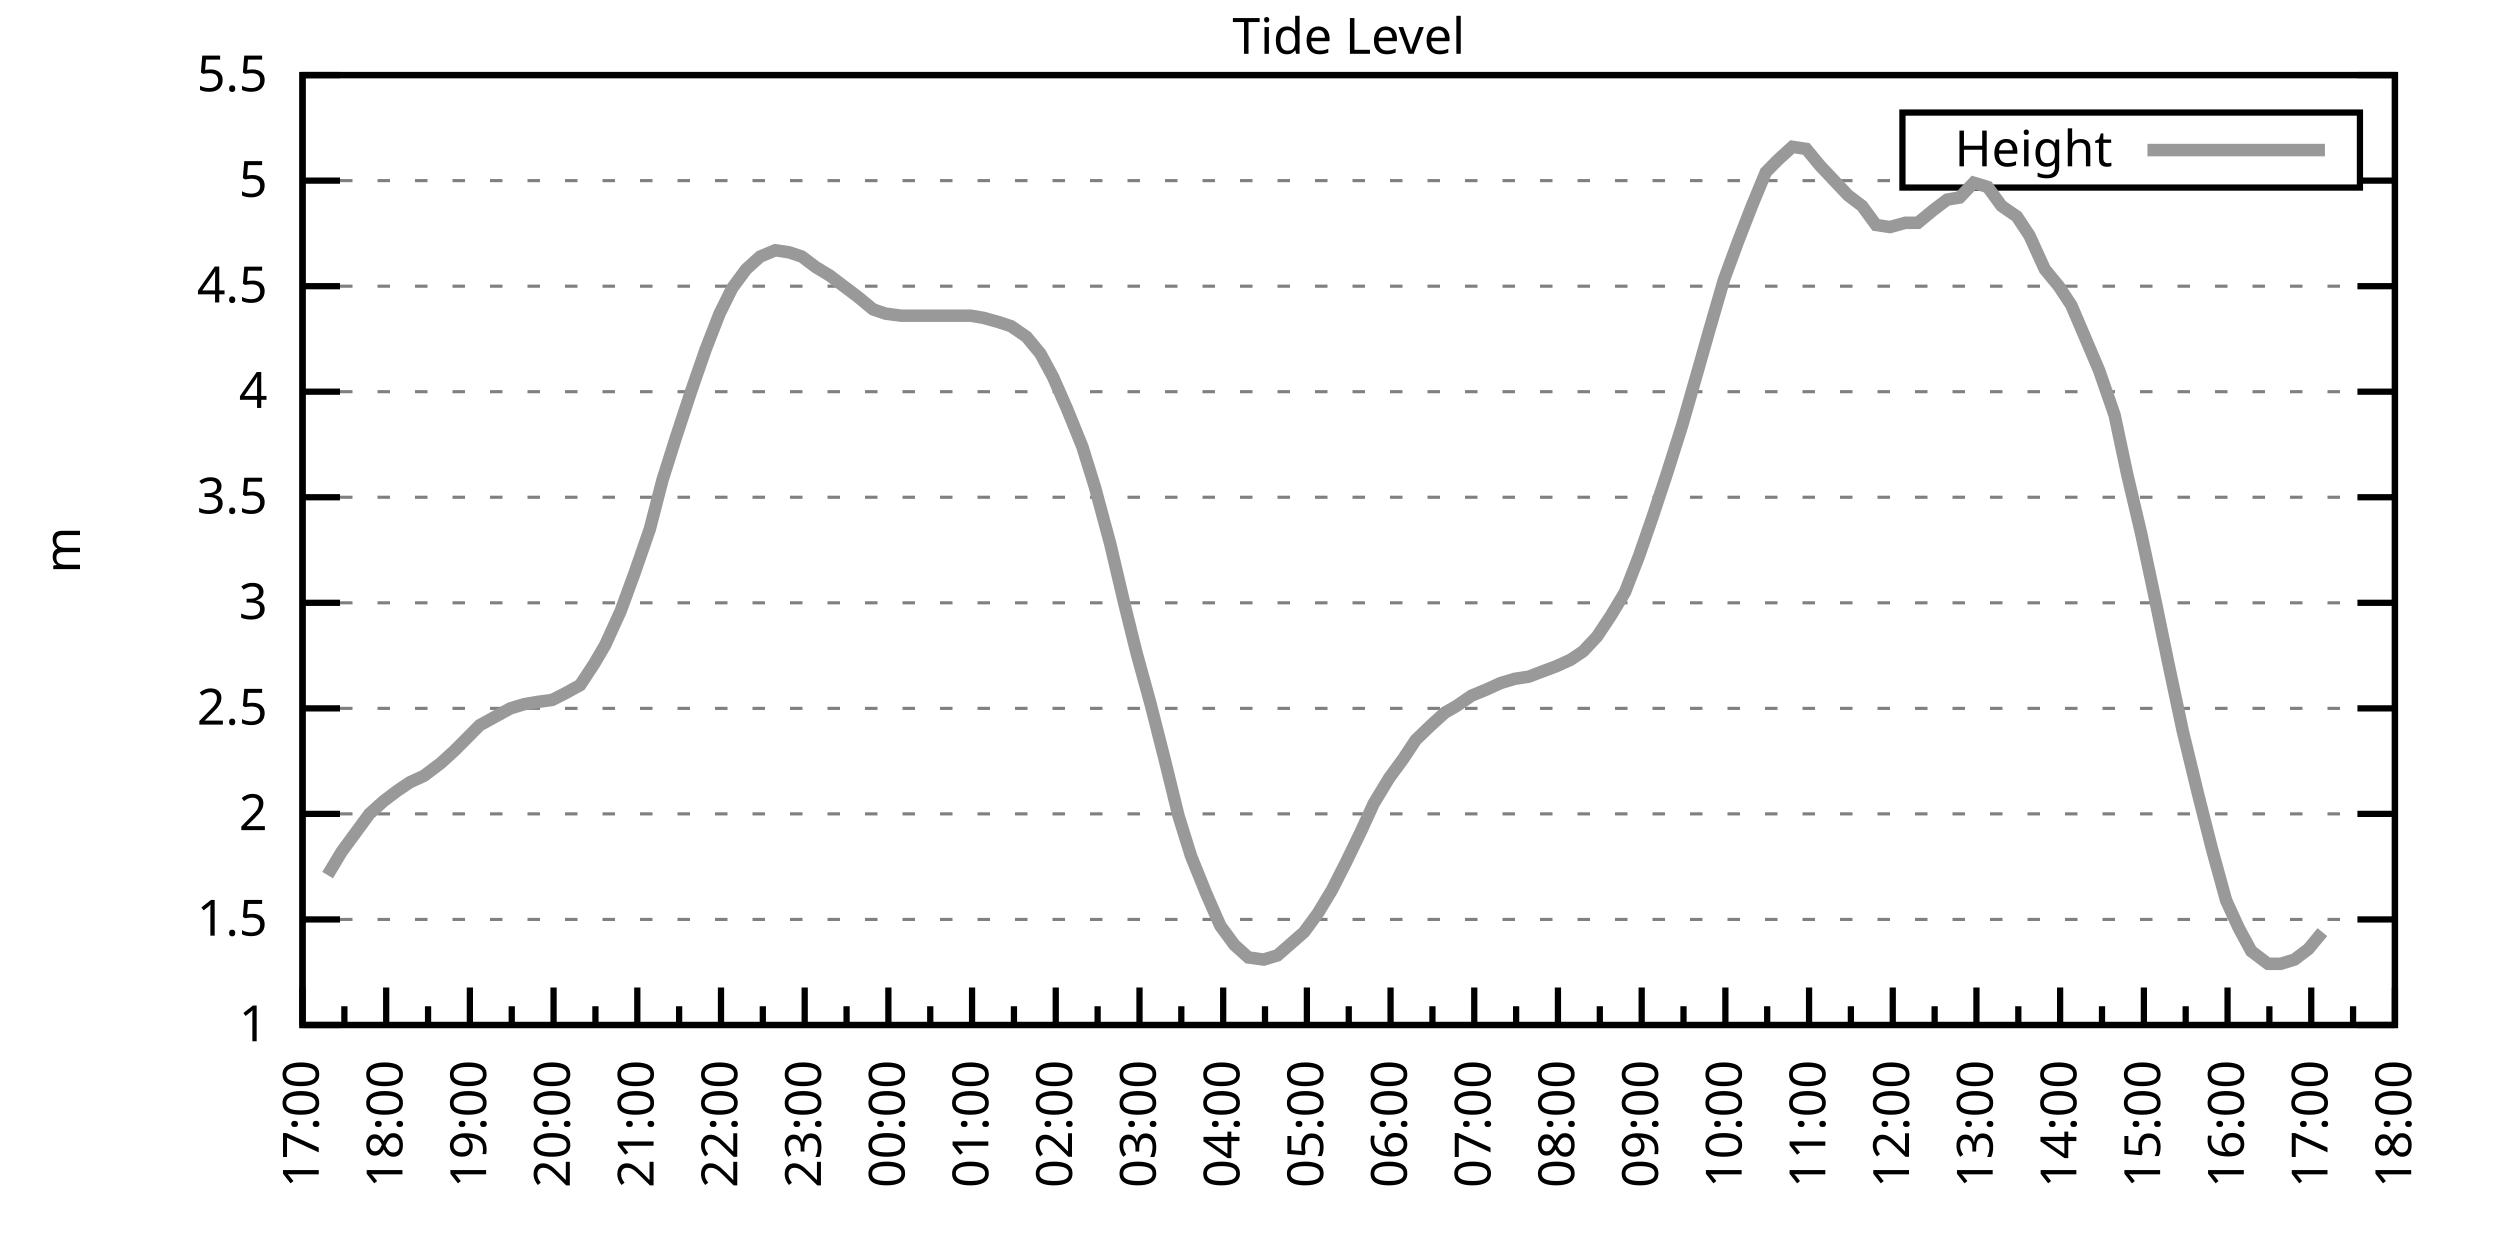
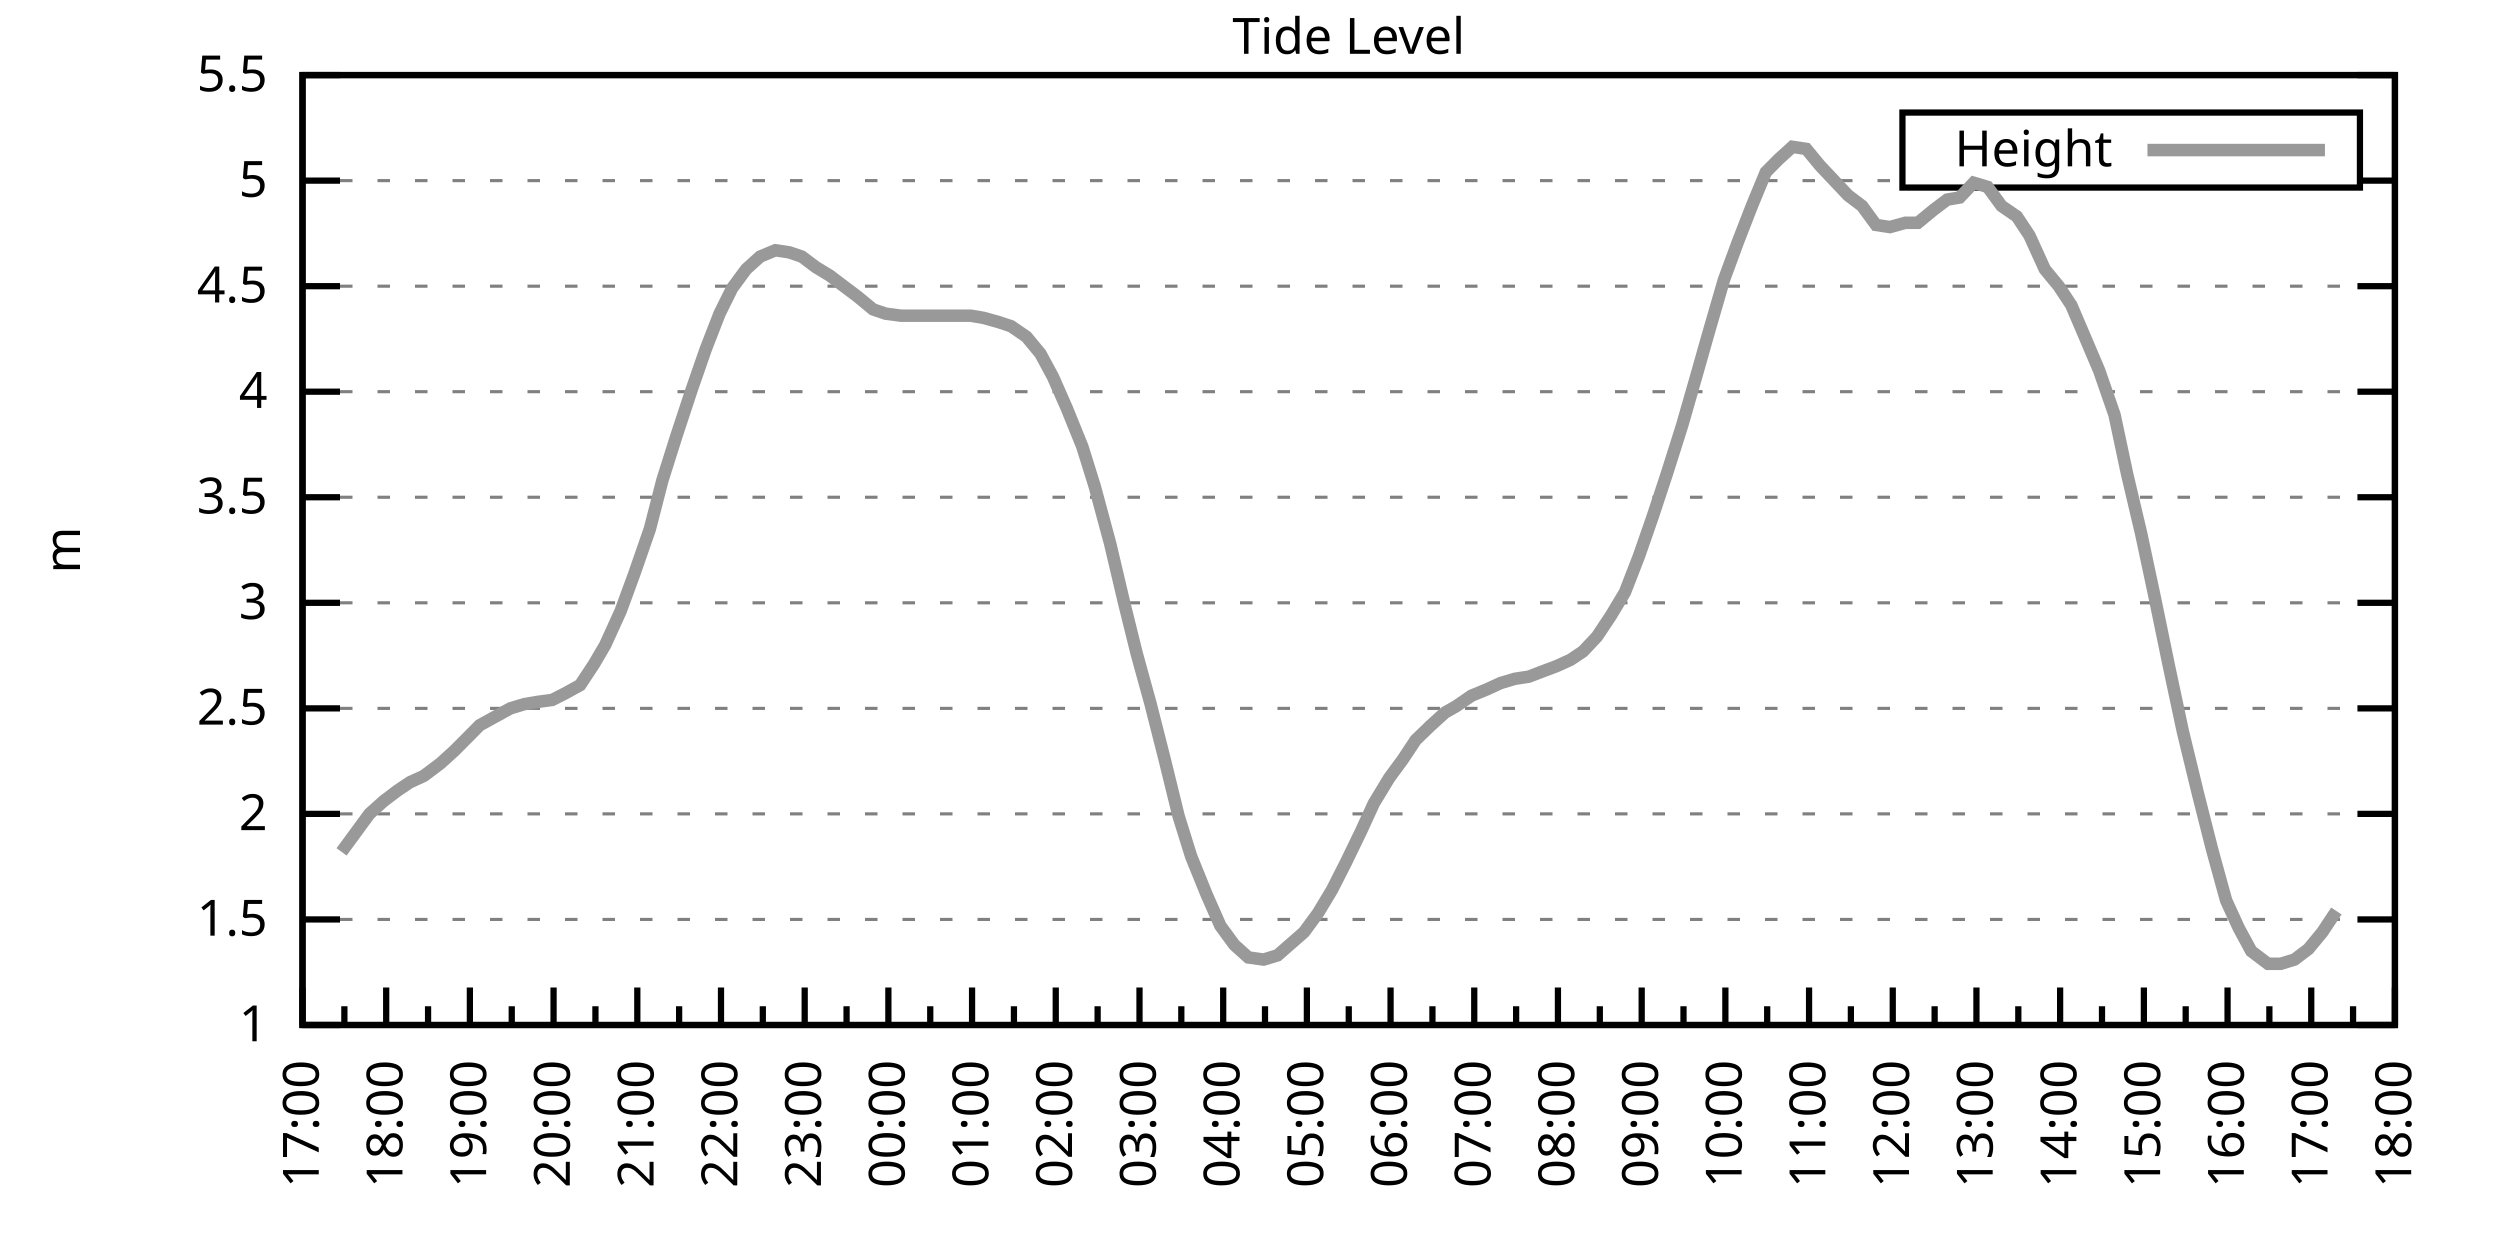
<svg xmlns="http://www.w3.org/2000/svg" xmlns:xlink="http://www.w3.org/1999/xlink" width="400" height="200" viewBox="0 0 400 200">
  <g id="gnuplot_canvas">
    <rect x="0" y="0" width="400" height="200" fill="none" />
    <defs>
      <circle id="gpDot" r="0.5" stroke-width="0.5" stroke="currentColor" />
      <path id="gpPt0" stroke-width="0.333" stroke="currentColor" d="M-1,0 h2 M0,-1 v2" />
      <path id="gpPt1" stroke-width="0.333" stroke="currentColor" d="M-1,-1 L1,1 M1,-1 L-1,1" />
      <path id="gpPt2" stroke-width="0.333" stroke="currentColor" d="M-1,0 L1,0 M0,-1 L0,1 M-1,-1 L1,1 M-1,1 L1,-1" />
      <rect id="gpPt3" stroke-width="0.333" stroke="currentColor" x="-1" y="-1" width="2" height="2" />
      <rect id="gpPt4" stroke-width="0.333" stroke="currentColor" fill="currentColor" x="-1" y="-1" width="2" height="2" />
      <circle id="gpPt5" stroke-width="0.333" stroke="currentColor" cx="0" cy="0" r="1" />
      <use xlink:href="#gpPt5" id="gpPt6" fill="currentColor" stroke="none" />
      <path id="gpPt7" stroke-width="0.333" stroke="currentColor" d="M0,-1.33 L-1.33,0.67 L1.33,0.67 z" />
      <use xlink:href="#gpPt7" id="gpPt8" fill="currentColor" stroke="none" />
      <use xlink:href="#gpPt7" id="gpPt9" stroke="currentColor" transform="rotate(180)" />
      <use xlink:href="#gpPt9" id="gpPt10" fill="currentColor" stroke="none" />
      <use xlink:href="#gpPt3" id="gpPt11" stroke="currentColor" transform="rotate(45)" />
      <use xlink:href="#gpPt11" id="gpPt12" fill="currentColor" stroke="none" />
      <path id="gpPt13" stroke-width="0.333" stroke="currentColor" d="M0,1.330 L1.265,0.411 L0.782,-1.067 L-0.782,-1.076 L-1.265,0.411 z" />
      <use xlink:href="#gpPt13" id="gpPt14" fill="currentColor" stroke="none" />
      <filter id="textbox" filterUnits="objectBoundingBox" x="0" y="0" height="1" width="1">
        <feFlood flood-color="white" flood-opacity="1" result="bgnd" />
        <feComposite in="SourceGraphic" in2="bgnd" operator="atop" />
      </filter>
      <filter id="greybox" filterUnits="objectBoundingBox" x="0" y="0" height="1" width="1">
        <feFlood flood-color="lightgrey" flood-opacity="1" result="grey" />
        <feComposite in="SourceGraphic" in2="grey" operator="atop" />
      </filter>
    </defs>
    <g fill="none" color="white" stroke="currentColor" stroke-width="1.00" stroke-linecap="butt" stroke-linejoin="miter">
</g>
    <g fill="none" color="black" stroke="currentColor" stroke-width="1.00" stroke-linecap="butt" stroke-linejoin="miter">
      <g stroke="none" shape-rendering="crispEdges">
        <polygon fill="rgb(255, 255, 255)" points="48.40,164.00 383.18,164.00 383.18,12.02 48.40,12.02 " />
      </g>
    </g>
    <g fill="none" color="black" stroke="currentColor" stroke-width="1.00" stroke-linecap="butt" stroke-linejoin="miter">
</g>
    <g fill="none" color="black" stroke="black" stroke-width="0.50" stroke-linecap="butt" stroke-linejoin="miter">
</g>
    <g fill="none" color="gray" stroke="currentColor" stroke-width="0.50" stroke-linecap="butt" stroke-linejoin="miter">
      <path stroke="gray" stroke-dasharray="2,4" class="gridline" d="M48.40,164.00 L383.19,164.00  " />
    </g>
    <g fill="none" color="gray" stroke="gray" stroke-width="1.00" stroke-linecap="butt" stroke-linejoin="miter">
</g>
    <g fill="none" color="black" stroke="currentColor" stroke-width="1.00" stroke-linecap="butt" stroke-linejoin="miter">
      <path stroke="black" d="M48.40,164.00 L54.40,164.00 M383.19,164.00 L377.19,164.00  " />
      <g transform="translate(42.80,166.60)" stroke="none" fill="black" font-family="Sans" font-size="8.00" text-anchor="end">
        <text>
          <tspan font-family="Sans"> 1</tspan>
        </text>
      </g>
    </g>
    <g fill="none" color="black" stroke="currentColor" stroke-width="1.00" stroke-linecap="butt" stroke-linejoin="miter">
</g>
    <g fill="none" color="black" stroke="black" stroke-width="0.50" stroke-linecap="butt" stroke-linejoin="miter">
</g>
    <g fill="none" color="gray" stroke="currentColor" stroke-width="0.50" stroke-linecap="butt" stroke-linejoin="miter">
      <path stroke="gray" stroke-dasharray="2,4" class="gridline" d="M48.40,147.11 L383.19,147.11  " />
    </g>
    <g fill="none" color="gray" stroke="gray" stroke-width="1.00" stroke-linecap="butt" stroke-linejoin="miter">
</g>
    <g fill="none" color="black" stroke="currentColor" stroke-width="1.00" stroke-linecap="butt" stroke-linejoin="miter">
      <path stroke="black" d="M48.40,147.11 L54.40,147.11 M383.19,147.11 L377.19,147.11  " />
      <g transform="translate(42.80,149.71)" stroke="none" fill="black" font-family="Sans" font-size="8.00" text-anchor="end">
        <text>
          <tspan font-family="Sans"> 1.5</tspan>
        </text>
      </g>
    </g>
    <g fill="none" color="black" stroke="currentColor" stroke-width="1.00" stroke-linecap="butt" stroke-linejoin="miter">
</g>
    <g fill="none" color="black" stroke="black" stroke-width="0.50" stroke-linecap="butt" stroke-linejoin="miter">
</g>
    <g fill="none" color="gray" stroke="currentColor" stroke-width="0.50" stroke-linecap="butt" stroke-linejoin="miter">
      <path stroke="gray" stroke-dasharray="2,4" class="gridline" d="M48.40,130.22 L383.19,130.22  " />
    </g>
    <g fill="none" color="gray" stroke="gray" stroke-width="1.00" stroke-linecap="butt" stroke-linejoin="miter">
</g>
    <g fill="none" color="black" stroke="currentColor" stroke-width="1.00" stroke-linecap="butt" stroke-linejoin="miter">
      <path stroke="black" d="M48.40,130.22 L54.40,130.22 M383.19,130.22 L377.19,130.22  " />
      <g transform="translate(42.80,132.82)" stroke="none" fill="black" font-family="Sans" font-size="8.00" text-anchor="end">
        <text>
          <tspan font-family="Sans"> 2</tspan>
        </text>
      </g>
    </g>
    <g fill="none" color="black" stroke="currentColor" stroke-width="1.00" stroke-linecap="butt" stroke-linejoin="miter">
</g>
    <g fill="none" color="black" stroke="black" stroke-width="0.50" stroke-linecap="butt" stroke-linejoin="miter">
</g>
    <g fill="none" color="gray" stroke="currentColor" stroke-width="0.50" stroke-linecap="butt" stroke-linejoin="miter">
      <path stroke="gray" stroke-dasharray="2,4" class="gridline" d="M48.40,113.34 L383.19,113.34  " />
    </g>
    <g fill="none" color="gray" stroke="gray" stroke-width="1.00" stroke-linecap="butt" stroke-linejoin="miter">
</g>
    <g fill="none" color="black" stroke="currentColor" stroke-width="1.00" stroke-linecap="butt" stroke-linejoin="miter">
      <path stroke="black" d="M48.40,113.34 L54.40,113.34 M383.19,113.34 L377.19,113.34  " />
      <g transform="translate(42.80,115.94)" stroke="none" fill="black" font-family="Sans" font-size="8.00" text-anchor="end">
        <text>
          <tspan font-family="Sans"> 2.5</tspan>
        </text>
      </g>
    </g>
    <g fill="none" color="black" stroke="currentColor" stroke-width="1.00" stroke-linecap="butt" stroke-linejoin="miter">
</g>
    <g fill="none" color="black" stroke="black" stroke-width="0.50" stroke-linecap="butt" stroke-linejoin="miter">
</g>
    <g fill="none" color="gray" stroke="currentColor" stroke-width="0.50" stroke-linecap="butt" stroke-linejoin="miter">
      <path stroke="gray" stroke-dasharray="2,4" class="gridline" d="M48.40,96.45 L383.19,96.45  " />
    </g>
    <g fill="none" color="gray" stroke="gray" stroke-width="1.00" stroke-linecap="butt" stroke-linejoin="miter">
</g>
    <g fill="none" color="black" stroke="currentColor" stroke-width="1.00" stroke-linecap="butt" stroke-linejoin="miter">
      <path stroke="black" d="M48.40,96.45 L54.40,96.45 M383.19,96.45 L377.19,96.45  " />
      <g transform="translate(42.80,99.05)" stroke="none" fill="black" font-family="Sans" font-size="8.00" text-anchor="end">
        <text>
          <tspan font-family="Sans"> 3</tspan>
        </text>
      </g>
    </g>
    <g fill="none" color="black" stroke="currentColor" stroke-width="1.00" stroke-linecap="butt" stroke-linejoin="miter">
</g>
    <g fill="none" color="black" stroke="black" stroke-width="0.50" stroke-linecap="butt" stroke-linejoin="miter">
</g>
    <g fill="none" color="gray" stroke="currentColor" stroke-width="0.50" stroke-linecap="butt" stroke-linejoin="miter">
      <path stroke="gray" stroke-dasharray="2,4" class="gridline" d="M48.40,79.56 L383.19,79.56  " />
    </g>
    <g fill="none" color="gray" stroke="gray" stroke-width="1.00" stroke-linecap="butt" stroke-linejoin="miter">
</g>
    <g fill="none" color="black" stroke="currentColor" stroke-width="1.00" stroke-linecap="butt" stroke-linejoin="miter">
      <path stroke="black" d="M48.40,79.56 L54.40,79.56 M383.19,79.56 L377.19,79.56  " />
      <g transform="translate(42.80,82.16)" stroke="none" fill="black" font-family="Sans" font-size="8.00" text-anchor="end">
        <text>
          <tspan font-family="Sans"> 3.5</tspan>
        </text>
      </g>
    </g>
    <g fill="none" color="black" stroke="currentColor" stroke-width="1.00" stroke-linecap="butt" stroke-linejoin="miter">
</g>
    <g fill="none" color="black" stroke="black" stroke-width="0.50" stroke-linecap="butt" stroke-linejoin="miter">
</g>
    <g fill="none" color="gray" stroke="currentColor" stroke-width="0.50" stroke-linecap="butt" stroke-linejoin="miter">
      <path stroke="gray" stroke-dasharray="2,4" class="gridline" d="M48.40,62.67 L383.19,62.67  " />
    </g>
    <g fill="none" color="gray" stroke="gray" stroke-width="1.00" stroke-linecap="butt" stroke-linejoin="miter">
</g>
    <g fill="none" color="black" stroke="currentColor" stroke-width="1.00" stroke-linecap="butt" stroke-linejoin="miter">
      <path stroke="black" d="M48.40,62.67 L54.40,62.67 M383.19,62.67 L377.19,62.67  " />
      <g transform="translate(42.80,65.27)" stroke="none" fill="black" font-family="Sans" font-size="8.00" text-anchor="end">
        <text>
          <tspan font-family="Sans"> 4</tspan>
        </text>
      </g>
    </g>
    <g fill="none" color="black" stroke="currentColor" stroke-width="1.00" stroke-linecap="butt" stroke-linejoin="miter">
</g>
    <g fill="none" color="black" stroke="black" stroke-width="0.50" stroke-linecap="butt" stroke-linejoin="miter">
</g>
    <g fill="none" color="gray" stroke="currentColor" stroke-width="0.50" stroke-linecap="butt" stroke-linejoin="miter">
      <path stroke="gray" stroke-dasharray="2,4" class="gridline" d="M48.40,45.79 L383.19,45.79  " />
    </g>
    <g fill="none" color="gray" stroke="gray" stroke-width="1.00" stroke-linecap="butt" stroke-linejoin="miter">
</g>
    <g fill="none" color="black" stroke="currentColor" stroke-width="1.00" stroke-linecap="butt" stroke-linejoin="miter">
      <path stroke="black" d="M48.40,45.79 L54.40,45.79 M383.19,45.79 L377.19,45.79  " />
      <g transform="translate(42.80,48.39)" stroke="none" fill="black" font-family="Sans" font-size="8.00" text-anchor="end">
        <text>
          <tspan font-family="Sans"> 4.5</tspan>
        </text>
      </g>
    </g>
    <g fill="none" color="black" stroke="currentColor" stroke-width="1.00" stroke-linecap="butt" stroke-linejoin="miter">
</g>
    <g fill="none" color="black" stroke="black" stroke-width="0.50" stroke-linecap="butt" stroke-linejoin="miter">
</g>
    <g fill="none" color="gray" stroke="currentColor" stroke-width="0.50" stroke-linecap="butt" stroke-linejoin="miter">
      <path stroke="gray" stroke-dasharray="2,4" class="gridline" d="M48.40,28.90 L304.39,28.90 M377.59,28.90 L383.19,28.90  " />
    </g>
    <g fill="none" color="gray" stroke="gray" stroke-width="1.00" stroke-linecap="butt" stroke-linejoin="miter">
</g>
    <g fill="none" color="black" stroke="currentColor" stroke-width="1.00" stroke-linecap="butt" stroke-linejoin="miter">
      <path stroke="black" d="M48.40,28.90 L54.40,28.90 M383.19,28.90 L377.19,28.90  " />
      <g transform="translate(42.80,31.50)" stroke="none" fill="black" font-family="Sans" font-size="8.00" text-anchor="end">
        <text>
          <tspan font-family="Sans"> 5</tspan>
        </text>
      </g>
    </g>
    <g fill="none" color="black" stroke="currentColor" stroke-width="1.00" stroke-linecap="butt" stroke-linejoin="miter">
</g>
    <g fill="none" color="black" stroke="black" stroke-width="0.50" stroke-linecap="butt" stroke-linejoin="miter">
</g>
    <g fill="none" color="gray" stroke="currentColor" stroke-width="0.50" stroke-linecap="butt" stroke-linejoin="miter">
      <path stroke="gray" stroke-dasharray="2,4" class="gridline" d="M48.40,12.01 L383.19,12.01  " />
    </g>
    <g fill="none" color="gray" stroke="gray" stroke-width="1.00" stroke-linecap="butt" stroke-linejoin="miter">
</g>
    <g fill="none" color="black" stroke="currentColor" stroke-width="1.00" stroke-linecap="butt" stroke-linejoin="miter">
      <path stroke="black" d="M48.40,12.01 L54.40,12.01 M383.19,12.01 L377.19,12.01  " />
      <g transform="translate(42.80,14.61)" stroke="none" fill="black" font-family="Sans" font-size="8.00" text-anchor="end">
        <text>
          <tspan font-family="Sans"> 5.5</tspan>
        </text>
      </g>
    </g>
    <g fill="none" color="black" stroke="currentColor" stroke-width="1.00" stroke-linecap="butt" stroke-linejoin="miter">
      <path stroke="black" d="M48.40,164.00 L48.40,158.00  " />
      <g transform="translate(51.00,169.60) rotate(270)" stroke="none" fill="black" font-family="Sans" font-size="8.00" text-anchor="end">
        <text>
          <tspan font-family="Sans">17:00</tspan>
        </text>
      </g>
    </g>
    <g fill="none" color="black" stroke="currentColor" stroke-width="1.00" stroke-linecap="butt" stroke-linejoin="miter">
      <path stroke="black" d="M55.10,164.00 L55.10,161.00 M61.79,164.00 L61.79,158.00  " />
      <g transform="translate(64.39,169.60) rotate(270)" stroke="none" fill="black" font-family="Sans" font-size="8.00" text-anchor="end">
        <text>
          <tspan font-family="Sans">18:00</tspan>
        </text>
      </g>
    </g>
    <g fill="none" color="black" stroke="currentColor" stroke-width="1.00" stroke-linecap="butt" stroke-linejoin="miter">
      <path stroke="black" d="M68.49,164.00 L68.49,161.00 M75.18,164.00 L75.18,158.00  " />
      <g transform="translate(77.78,169.60) rotate(270)" stroke="none" fill="black" font-family="Sans" font-size="8.00" text-anchor="end">
        <text>
          <tspan font-family="Sans">19:00</tspan>
        </text>
      </g>
    </g>
    <g fill="none" color="black" stroke="currentColor" stroke-width="1.00" stroke-linecap="butt" stroke-linejoin="miter">
      <path stroke="black" d="M81.88,164.00 L81.88,161.00 M88.57,164.00 L88.57,158.00  " />
      <g transform="translate(91.17,169.60) rotate(270)" stroke="none" fill="black" font-family="Sans" font-size="8.00" text-anchor="end">
        <text>
          <tspan font-family="Sans">20:00</tspan>
        </text>
      </g>
    </g>
    <g fill="none" color="black" stroke="currentColor" stroke-width="1.00" stroke-linecap="butt" stroke-linejoin="miter">
      <path stroke="black" d="M95.27,164.00 L95.27,161.00 M101.97,164.00 L101.97,158.00  " />
      <g transform="translate(104.57,169.60) rotate(270)" stroke="none" fill="black" font-family="Sans" font-size="8.00" text-anchor="end">
        <text>
          <tspan font-family="Sans">21:00</tspan>
        </text>
      </g>
    </g>
    <g fill="none" color="black" stroke="currentColor" stroke-width="1.00" stroke-linecap="butt" stroke-linejoin="miter">
      <path stroke="black" d="M108.66,164.00 L108.66,161.00 M115.36,164.00 L115.36,158.00  " />
      <g transform="translate(117.96,169.60) rotate(270)" stroke="none" fill="black" font-family="Sans" font-size="8.00" text-anchor="end">
        <text>
          <tspan font-family="Sans">22:00</tspan>
        </text>
      </g>
    </g>
    <g fill="none" color="black" stroke="currentColor" stroke-width="1.00" stroke-linecap="butt" stroke-linejoin="miter">
      <path stroke="black" d="M122.05,164.00 L122.05,161.00 M128.75,164.00 L128.75,158.00  " />
      <g transform="translate(131.35,169.60) rotate(270)" stroke="none" fill="black" font-family="Sans" font-size="8.00" text-anchor="end">
        <text>
          <tspan font-family="Sans">23:00</tspan>
        </text>
      </g>
    </g>
    <g fill="none" color="black" stroke="currentColor" stroke-width="1.00" stroke-linecap="butt" stroke-linejoin="miter">
      <path stroke="black" d="M135.45,164.00 L135.45,161.00 M142.14,164.00 L142.14,158.00  " />
      <g transform="translate(144.74,169.60) rotate(270)" stroke="none" fill="black" font-family="Sans" font-size="8.00" text-anchor="end">
        <text>
          <tspan font-family="Sans">00:00</tspan>
        </text>
      </g>
    </g>
    <g fill="none" color="black" stroke="currentColor" stroke-width="1.00" stroke-linecap="butt" stroke-linejoin="miter">
      <path stroke="black" d="M148.84,164.00 L148.84,161.00 M155.53,164.00 L155.53,158.00  " />
      <g transform="translate(158.13,169.60) rotate(270)" stroke="none" fill="black" font-family="Sans" font-size="8.00" text-anchor="end">
        <text>
          <tspan font-family="Sans">01:00</tspan>
        </text>
      </g>
    </g>
    <g fill="none" color="black" stroke="currentColor" stroke-width="1.00" stroke-linecap="butt" stroke-linejoin="miter">
      <path stroke="black" d="M162.23,164.00 L162.23,161.00 M168.92,164.00 L168.92,158.00  " />
      <g transform="translate(171.52,169.60) rotate(270)" stroke="none" fill="black" font-family="Sans" font-size="8.00" text-anchor="end">
        <text>
          <tspan font-family="Sans">02:00</tspan>
        </text>
      </g>
    </g>
    <g fill="none" color="black" stroke="currentColor" stroke-width="1.00" stroke-linecap="butt" stroke-linejoin="miter">
      <path stroke="black" d="M175.62,164.00 L175.62,161.00 M182.32,164.00 L182.32,158.00  " />
      <g transform="translate(184.92,169.60) rotate(270)" stroke="none" fill="black" font-family="Sans" font-size="8.00" text-anchor="end">
        <text>
          <tspan font-family="Sans">03:00</tspan>
        </text>
      </g>
    </g>
    <g fill="none" color="black" stroke="currentColor" stroke-width="1.00" stroke-linecap="butt" stroke-linejoin="miter">
      <path stroke="black" d="M189.01,164.00 L189.01,161.00 M195.71,164.00 L195.71,158.00  " />
      <g transform="translate(198.31,169.60) rotate(270)" stroke="none" fill="black" font-family="Sans" font-size="8.00" text-anchor="end">
        <text>
          <tspan font-family="Sans">04:00</tspan>
        </text>
      </g>
    </g>
    <g fill="none" color="black" stroke="currentColor" stroke-width="1.00" stroke-linecap="butt" stroke-linejoin="miter">
      <path stroke="black" d="M202.40,164.00 L202.40,161.00 M209.10,164.00 L209.10,158.00  " />
      <g transform="translate(211.70,169.60) rotate(270)" stroke="none" fill="black" font-family="Sans" font-size="8.00" text-anchor="end">
        <text>
          <tspan font-family="Sans">05:00</tspan>
        </text>
      </g>
    </g>
    <g fill="none" color="black" stroke="currentColor" stroke-width="1.00" stroke-linecap="butt" stroke-linejoin="miter">
      <path stroke="black" d="M215.80,164.00 L215.80,161.00 M222.49,164.00 L222.49,158.00  " />
      <g transform="translate(225.09,169.60) rotate(270)" stroke="none" fill="black" font-family="Sans" font-size="8.00" text-anchor="end">
        <text>
          <tspan font-family="Sans">06:00</tspan>
        </text>
      </g>
    </g>
    <g fill="none" color="black" stroke="currentColor" stroke-width="1.00" stroke-linecap="butt" stroke-linejoin="miter">
      <path stroke="black" d="M229.19,164.00 L229.19,161.00 M235.88,164.00 L235.88,158.00  " />
      <g transform="translate(238.48,169.60) rotate(270)" stroke="none" fill="black" font-family="Sans" font-size="8.00" text-anchor="end">
        <text>
          <tspan font-family="Sans">07:00</tspan>
        </text>
      </g>
    </g>
    <g fill="none" color="black" stroke="currentColor" stroke-width="1.00" stroke-linecap="butt" stroke-linejoin="miter">
      <path stroke="black" d="M242.58,164.00 L242.58,161.00 M249.27,164.00 L249.27,158.00  " />
      <g transform="translate(251.87,169.60) rotate(270)" stroke="none" fill="black" font-family="Sans" font-size="8.00" text-anchor="end">
        <text>
          <tspan font-family="Sans">08:00</tspan>
        </text>
      </g>
    </g>
    <g fill="none" color="black" stroke="currentColor" stroke-width="1.00" stroke-linecap="butt" stroke-linejoin="miter">
      <path stroke="black" d="M255.97,164.00 L255.97,161.00 M262.67,164.00 L262.67,158.00  " />
      <g transform="translate(265.27,169.60) rotate(270)" stroke="none" fill="black" font-family="Sans" font-size="8.00" text-anchor="end">
        <text>
          <tspan font-family="Sans">09:00</tspan>
        </text>
      </g>
    </g>
    <g fill="none" color="black" stroke="currentColor" stroke-width="1.00" stroke-linecap="butt" stroke-linejoin="miter">
      <path stroke="black" d="M269.36,164.00 L269.36,161.00 M276.06,164.00 L276.06,158.00  " />
      <g transform="translate(278.66,169.60) rotate(270)" stroke="none" fill="black" font-family="Sans" font-size="8.00" text-anchor="end">
        <text>
          <tspan font-family="Sans">10:00</tspan>
        </text>
      </g>
    </g>
    <g fill="none" color="black" stroke="currentColor" stroke-width="1.00" stroke-linecap="butt" stroke-linejoin="miter">
      <path stroke="black" d="M282.75,164.00 L282.75,161.00 M289.45,164.00 L289.45,158.00  " />
      <g transform="translate(292.05,169.60) rotate(270)" stroke="none" fill="black" font-family="Sans" font-size="8.00" text-anchor="end">
        <text>
          <tspan font-family="Sans">11:00</tspan>
        </text>
      </g>
    </g>
    <g fill="none" color="black" stroke="currentColor" stroke-width="1.00" stroke-linecap="butt" stroke-linejoin="miter">
      <path stroke="black" d="M296.14,164.00 L296.14,161.00 M302.84,164.00 L302.84,158.00  " />
      <g transform="translate(305.44,169.60) rotate(270)" stroke="none" fill="black" font-family="Sans" font-size="8.00" text-anchor="end">
        <text>
          <tspan font-family="Sans">12:00</tspan>
        </text>
      </g>
    </g>
    <g fill="none" color="black" stroke="currentColor" stroke-width="1.00" stroke-linecap="butt" stroke-linejoin="miter">
      <path stroke="black" d="M309.54,164.00 L309.54,161.00 M316.23,164.00 L316.23,158.00  " />
      <g transform="translate(318.83,169.60) rotate(270)" stroke="none" fill="black" font-family="Sans" font-size="8.00" text-anchor="end">
        <text>
          <tspan font-family="Sans">13:00</tspan>
        </text>
      </g>
    </g>
    <g fill="none" color="black" stroke="currentColor" stroke-width="1.00" stroke-linecap="butt" stroke-linejoin="miter">
      <path stroke="black" d="M322.93,164.00 L322.93,161.00 M329.62,164.00 L329.62,158.00  " />
      <g transform="translate(332.22,169.60) rotate(270)" stroke="none" fill="black" font-family="Sans" font-size="8.00" text-anchor="end">
        <text>
          <tspan font-family="Sans">14:00</tspan>
        </text>
      </g>
    </g>
    <g fill="none" color="black" stroke="currentColor" stroke-width="1.00" stroke-linecap="butt" stroke-linejoin="miter">
      <path stroke="black" d="M336.32,164.00 L336.32,161.00 M343.02,164.00 L343.02,158.00  " />
      <g transform="translate(345.62,169.60) rotate(270)" stroke="none" fill="black" font-family="Sans" font-size="8.00" text-anchor="end">
        <text>
          <tspan font-family="Sans">15:00</tspan>
        </text>
      </g>
    </g>
    <g fill="none" color="black" stroke="currentColor" stroke-width="1.00" stroke-linecap="butt" stroke-linejoin="miter">
      <path stroke="black" d="M349.71,164.00 L349.71,161.00 M356.41,164.00 L356.41,158.00  " />
      <g transform="translate(359.01,169.60) rotate(270)" stroke="none" fill="black" font-family="Sans" font-size="8.00" text-anchor="end">
        <text>
          <tspan font-family="Sans">16:00</tspan>
        </text>
      </g>
    </g>
    <g fill="none" color="black" stroke="currentColor" stroke-width="1.00" stroke-linecap="butt" stroke-linejoin="miter">
      <path stroke="black" d="M363.10,164.00 L363.10,161.00 M369.80,164.00 L369.80,158.00  " />
      <g transform="translate(372.40,169.60) rotate(270)" stroke="none" fill="black" font-family="Sans" font-size="8.00" text-anchor="end">
        <text>
          <tspan font-family="Sans">17:00</tspan>
        </text>
      </g>
    </g>
    <g fill="none" color="black" stroke="currentColor" stroke-width="1.00" stroke-linecap="butt" stroke-linejoin="miter">
      <path stroke="black" d="M376.49,164.00 L376.49,161.00 M383.19,164.00 L383.19,158.00  " />
      <g transform="translate(385.79,169.60) rotate(270)" stroke="none" fill="black" font-family="Sans" font-size="8.00" text-anchor="end">
        <text>
          <tspan font-family="Sans">18:00</tspan>
        </text>
      </g>
    </g>
    <g fill="none" color="black" stroke="currentColor" stroke-width="1.00" stroke-linecap="butt" stroke-linejoin="miter">
</g>
    <g fill="none" color="black" stroke="currentColor" stroke-width="1.00" stroke-linecap="butt" stroke-linejoin="miter">
      <path stroke="black" d="M48.40,12.01 L48.40,164.00 L383.19,164.00 L383.19,12.01 L48.40,12.01 Z  " />
    </g>
    <g fill="none" color="black" stroke="currentColor" stroke-width="1.00" stroke-linecap="butt" stroke-linejoin="miter">
      <g transform="translate(12.80,88.01) rotate(270)" stroke="none" fill="black" font-family="Sans" font-size="8.00" text-anchor="middle">
        <text>
          <tspan font-family="Sans">m</tspan>
        </text>
      </g>
    </g>
    <g fill="none" color="black" stroke="currentColor" stroke-width="1.00" stroke-linecap="butt" stroke-linejoin="miter">
</g>
    <g fill="none" color="black" stroke="currentColor" stroke-width="1.00" stroke-linecap="butt" stroke-linejoin="miter">
      <path stroke="black" d="M304.39,30.01 L304.39,18.01 L377.59,18.01 L377.59,30.01 L304.39,30.01 Z  " />
    </g>
    <g id="Tide_level_plot_1">
      <g fill="none" color="white" stroke="black" stroke-width="2.00" stroke-linecap="butt" stroke-linejoin="miter">
</g>
      <g fill="none" color="black" stroke="currentColor" stroke-width="2.00" stroke-linecap="butt" stroke-linejoin="miter">
        <g transform="translate(337.99,26.61)" stroke="none" fill="black" font-family="Sans" font-size="8.00" text-anchor="end">
          <text>
            <tspan font-family="Sans">Height</tspan>
          </text>
        </g>
      </g>
      <g fill="none" color="black" stroke="currentColor" stroke-width="2.00" stroke-linecap="butt" stroke-linejoin="miter">
-         <path stroke="rgb(153, 153, 153)" d="M343.59,24.01 L371.99,24.01 M52.42,140.02 L54.65,136.30 L56.88,133.26 L59.11,130.22 L61.35,128.20 L63.58,126.51   L65.59,125.16 L67.82,124.14 L70.50,122.12 L72.73,120.09 L74.74,118.07 L76.75,116.04 L79.20,114.69 L81.66,113.34   L83.89,112.66 L85.90,112.32 L88.35,111.99 L90.36,110.97 L92.82,109.62 L95.05,106.24 L96.83,103.20 L99.29,97.80   L101.52,91.72 L103.98,84.63 L105.98,76.86 L108.22,69.77 L110.67,62.34 L112.90,55.92 L115.13,50.18 L117.14,46.12   L119.38,43.08 L121.61,41.06 L124.06,40.04 L126.29,40.38 L128.30,41.06 L130.54,42.75 L132.77,44.10 L135.00,45.79   L137.23,47.47 L139.69,49.50 L141.69,50.18 L144.15,50.51 L145.94,50.51 L150.85,50.51 L152.85,50.51 L155.31,50.51   L157.32,50.85 L159.77,51.53 L161.78,52.20 L164.24,53.89 L166.47,56.59 L168.48,60.31 L170.71,65.38 L173.17,71.45   L175.17,77.87 L177.63,86.99 L179.86,96.45 L181.87,104.56 L184.10,112.66 L186.33,121.44 L188.57,130.56 L190.57,136.98   L193.03,143.06 L195.26,148.13 L197.49,151.17 L199.73,153.19 L202.18,153.53 L204.41,152.85 L208.65,149.14 L210.88,146.10   L213.12,142.38 L215.35,137.99 L217.80,132.93 L219.81,128.54 L222.27,124.48 L224.50,121.44 L226.51,118.40 L228.96,116.04   L231.20,114.01 L232.98,113.00 L235.44,111.31 L237.89,110.30 L240.12,109.28 L242.36,108.61 L244.59,108.27 L246.37,107.59   L249.05,106.58 L251.28,105.57 L253.29,104.22 L255.52,101.85 L257.76,98.48 L259.99,94.76 L262.22,89.02 L264.45,82.60   L266.68,75.85 L269.14,68.08 L271.37,60.31 L273.38,53.22 L275.83,44.77 L278.07,38.69 L280.30,32.95 L282.53,27.55   L284.54,25.52 L286.77,23.49 L289.00,23.83 L291.23,26.53 L293.47,28.90 L295.70,31.26 L297.93,32.95 L300.16,35.99   L302.39,36.33 L304.85,35.65 L306.86,35.65 L309.31,33.63 L311.54,31.94 L313.55,31.60 L315.79,29.24 L318.02,29.91   L320.25,32.95 L322.70,34.64 L324.71,37.68 L327.17,43.08 L329.40,45.79 L331.41,48.83 L333.86,54.57 L335.87,59.30   L338.33,66.39 L340.34,75.85 L342.57,85.30 L344.80,95.77 L347.03,106.58 L349.26,117.05 L351.72,127.18 L353.95,135.97   L356.18,144.07 L358.19,148.46 L360.20,152.18 L362.88,154.21 L364.89,154.21 L367.12,153.53 L369.35,151.84 L371.58,149.14    " />
+         <path stroke="rgb(153, 153, 153)" d="M343.59,24.01 L371.99,24.01 M54.65,136.30 L56.88,133.26 L59.11,130.22 L61.35,128.20 L63.58,126.51 L65.59,125.16   L67.82,124.14 L70.50,122.12 L72.73,120.09 L74.74,118.07 L76.75,116.04 L79.20,114.69 L81.66,113.34 L83.89,112.66   L85.90,112.32 L88.35,111.99 L90.36,110.97 L92.82,109.62 L95.05,106.24 L96.83,103.20 L99.29,97.80 L101.52,91.72   L103.98,84.63 L105.98,76.86 L108.22,69.77 L110.67,62.34 L112.90,55.92 L115.13,50.18 L117.14,46.12 L119.38,43.08   L121.61,41.06 L124.06,40.04 L126.29,40.38 L128.30,41.06 L130.54,42.75 L132.77,44.10 L135.00,45.79 L137.23,47.47   L139.69,49.50 L141.69,50.18 L144.15,50.51 L145.94,50.51 L150.85,50.51 L152.85,50.51 L155.31,50.51 L157.32,50.85   L159.77,51.53 L161.78,52.20 L164.24,53.89 L166.47,56.59 L168.48,60.31 L170.71,65.38 L173.17,71.45 L175.17,77.87   L177.63,86.99 L179.86,96.45 L181.87,104.56 L184.10,112.66 L186.33,121.44 L188.57,130.56 L190.57,136.98 L193.03,143.06   L195.26,148.13 L197.49,151.17 L199.73,153.19 L202.18,153.53 L204.41,152.85 L208.65,149.14 L210.88,146.10 L213.12,142.38   L215.35,137.99 L217.80,132.93 L219.81,128.54 L222.27,124.48 L224.50,121.44 L226.51,118.40 L228.96,116.04 L231.20,114.01   L232.98,113.00 L235.44,111.31 L237.89,110.30 L240.12,109.28 L242.36,108.61 L244.59,108.27 L246.37,107.59 L249.05,106.58   L251.28,105.57 L253.29,104.22 L255.52,101.85 L257.76,98.48 L259.99,94.76 L262.22,89.02 L264.45,82.60 L266.68,75.85   L269.14,68.08 L271.37,60.31 L273.38,53.22 L275.83,44.77 L278.07,38.69 L280.30,32.95 L282.53,27.55 L284.54,25.52   L286.77,23.49 L289.00,23.83 L291.23,26.53 L293.47,28.90 L295.70,31.26 L297.93,32.95 L300.16,35.99 L302.39,36.33   L304.85,35.65 L306.86,35.65 L309.31,33.63 L311.54,31.94 L313.55,31.60 L315.79,29.24 L318.02,29.91 L320.25,32.95   L322.70,34.64 L324.71,37.68 L327.17,43.08 L329.40,45.79 L331.41,48.83 L333.86,54.57 L335.87,59.30 L338.33,66.39   L340.34,75.85 L342.57,85.30 L344.80,95.77 L347.03,106.58 L349.26,117.05 L351.72,127.18 L353.95,135.97 L356.18,144.07   L358.19,148.46 L360.20,152.18 L362.88,154.21 L364.89,154.21 L367.12,153.53 L369.35,151.84 L371.58,149.14 L373.82,145.76    " />
      </g>
    </g>
    <g fill="none" color="black" stroke="currentColor" stroke-width="2.00" stroke-linecap="butt" stroke-linejoin="miter">
</g>
    <g fill="none" color="black" stroke="black" stroke-width="1.00" stroke-linecap="butt" stroke-linejoin="miter">
</g>
    <g fill="none" color="black" stroke="currentColor" stroke-width="1.00" stroke-linecap="butt" stroke-linejoin="miter">
      <path stroke="black" d="M48.40,12.01 L48.40,164.00 L383.19,164.00 L383.19,12.01 L48.40,12.01 Z  " />
    </g>
    <g fill="none" color="black" stroke="currentColor" stroke-width="1.00" stroke-linecap="butt" stroke-linejoin="miter">
      <g transform="translate(215.79,8.61)" stroke="none" fill="black" font-family="Sans" font-size="8.00" text-anchor="middle">
        <text>
          <tspan font-family="Sans">Tide Level</tspan>
        </text>
      </g>
    </g>
    <g fill="none" color="black" stroke="currentColor" stroke-width="1.00" stroke-linecap="butt" stroke-linejoin="miter">
</g>
  </g>
</svg>
